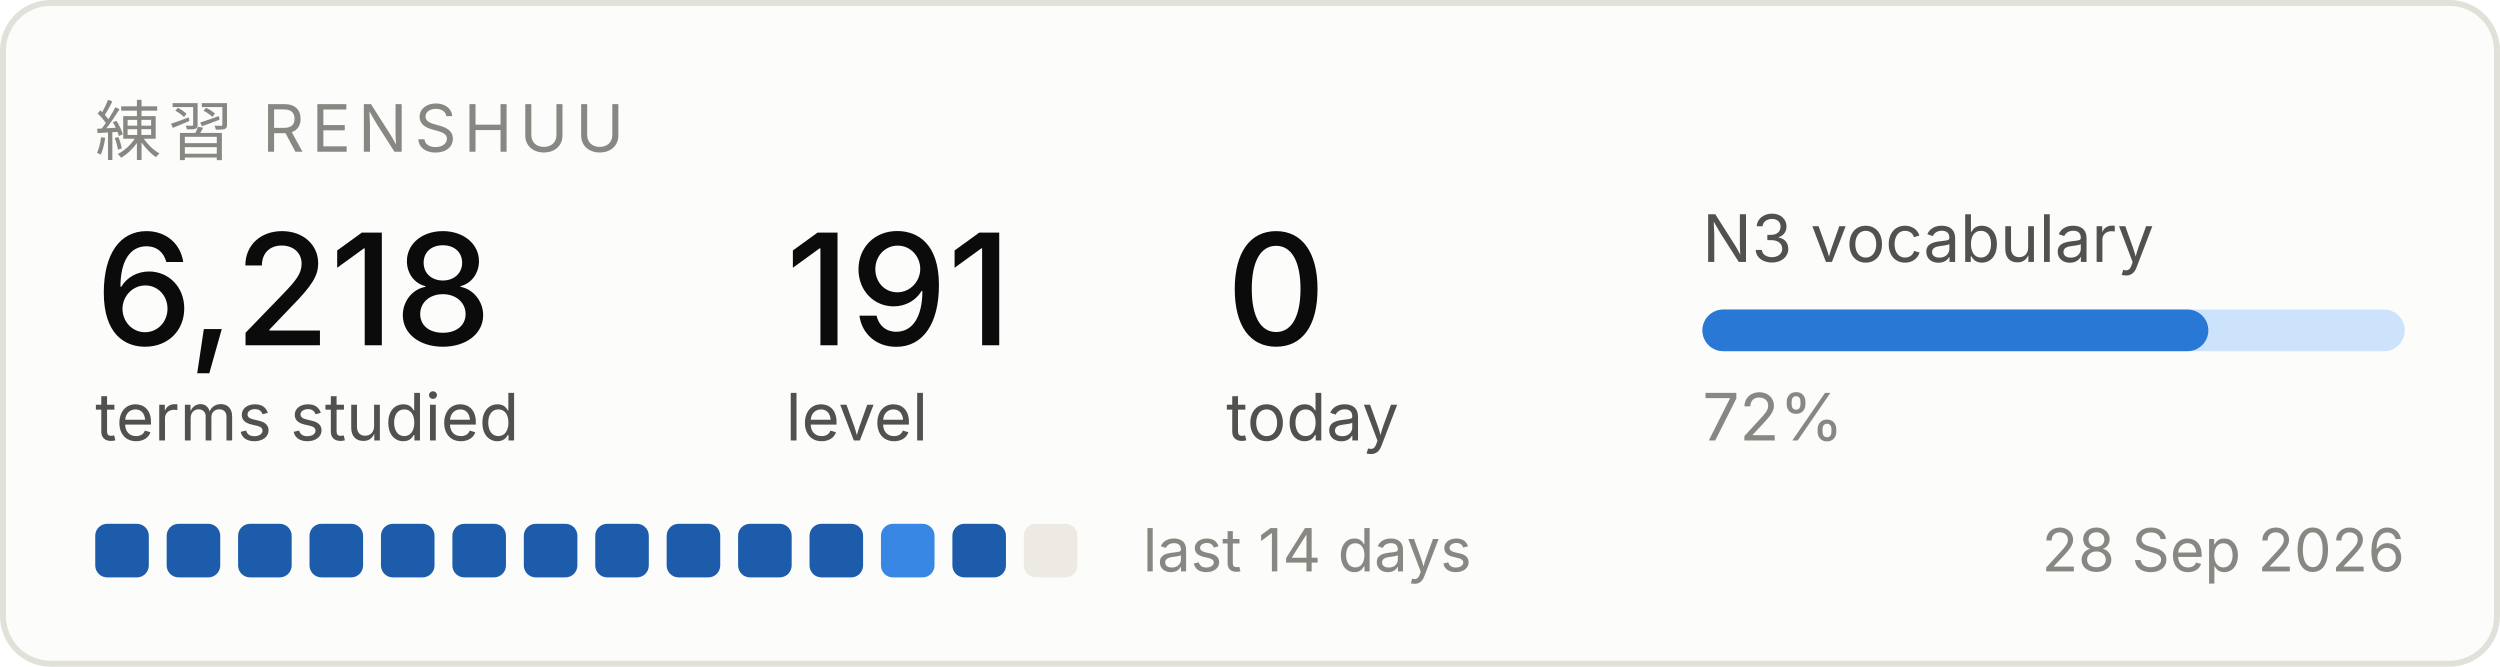
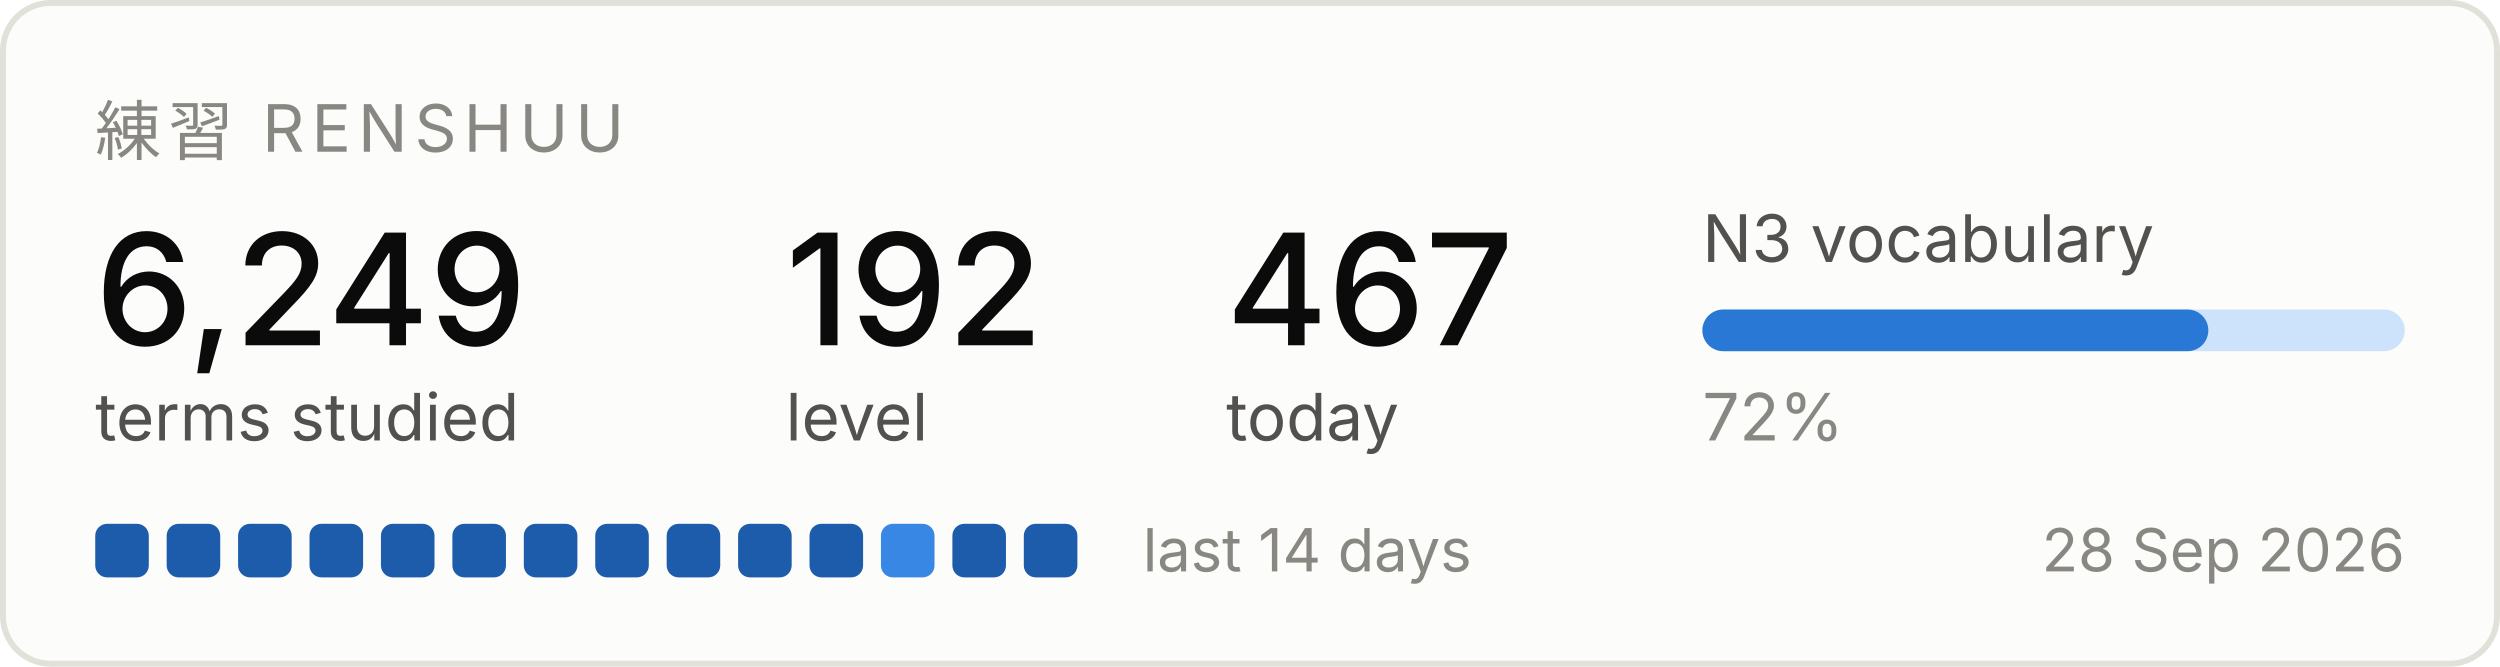
<svg xmlns="http://www.w3.org/2000/svg" width="420" height="112" viewBox="0 0 420 112" role="img" aria-label="Renshuu study progress">
  <rect x="0.5" y="0.5" width="419" height="111" rx="8" fill="#fcfcfb" stroke="#e1e0d9" />
  <text x="16" y="26" font-family="system-ui, -apple-system, Segoe UI, sans-serif" font-size="11" fill="#898781" letter-spacing="1.2">練習  RENSHUU</text>
-   <text x="16" y="58" font-family="system-ui, -apple-system, Segoe UI, sans-serif" font-size="26" fill="#0b0b0b" font-weight="500">6,218</text>
+   <text x="16" y="58" font-family="system-ui, -apple-system, Segoe UI, sans-serif" font-size="26" fill="#0b0b0b" font-weight="500">6,249</text>
  <text x="16" y="74" font-family="system-ui, -apple-system, Segoe UI, sans-serif" font-size="11" fill="#52514e">terms studied</text>
-   <text x="132" y="58" font-family="system-ui, -apple-system, Segoe UI, sans-serif" font-size="26" fill="#0b0b0b" font-weight="500">191</text>
+   <text x="132" y="58" font-family="system-ui, -apple-system, Segoe UI, sans-serif" font-size="26" fill="#0b0b0b" font-weight="500">192</text>
  <text x="132" y="74" font-family="system-ui, -apple-system, Segoe UI, sans-serif" font-size="11" fill="#52514e">level</text>
-   <text x="206" y="58" font-family="system-ui, -apple-system, Segoe UI, sans-serif" font-size="26" fill="#0b0b0b" font-weight="500">0</text>
+   <text x="206" y="58" font-family="system-ui, -apple-system, Segoe UI, sans-serif" font-size="26" fill="#0b0b0b" font-weight="500">467</text>
  <text x="206" y="74" font-family="system-ui, -apple-system, Segoe UI, sans-serif" font-size="11" fill="#52514e">today</text>
  <text x="286" y="44" font-family="system-ui, -apple-system, Segoe UI, sans-serif" font-size="11" fill="#52514e">N3 vocabulary</text>
  <rect x="286" y="52" width="118" height="7" rx="3.5" fill="#cde2fb" />
  <rect x="286" y="52" width="85" height="7" rx="3.5" fill="#2a78d6" />
  <text x="286" y="74" font-family="system-ui, -apple-system, Segoe UI, sans-serif" font-size="11" fill="#898781">72%</text>
  <rect x="16" y="88" width="9" height="9" rx="2" fill="#1c5cab" />
  <rect x="28" y="88" width="9" height="9" rx="2" fill="#1c5cab" />
  <rect x="40" y="88" width="9" height="9" rx="2" fill="#1c5cab" />
  <rect x="52" y="88" width="9" height="9" rx="2" fill="#1c5cab" />
  <rect x="64" y="88" width="9" height="9" rx="2" fill="#1c5cab" />
  <rect x="76" y="88" width="9" height="9" rx="2" fill="#1c5cab" />
  <rect x="88" y="88" width="9" height="9" rx="2" fill="#1c5cab" />
  <rect x="100" y="88" width="9" height="9" rx="2" fill="#1c5cab" />
  <rect x="112" y="88" width="9" height="9" rx="2" fill="#1c5cab" />
  <rect x="124" y="88" width="9" height="9" rx="2" fill="#1c5cab" />
  <rect x="136" y="88" width="9" height="9" rx="2" fill="#1c5cab" />
  <rect x="148" y="88" width="9" height="9" rx="2" fill="#3987e5" />
  <rect x="160" y="88" width="9" height="9" rx="2" fill="#1c5cab" />
-   <rect x="172" y="88" width="9" height="9" rx="2" fill="#eceae2" />
+   <rect x="172" y="88" width="9" height="9" rx="2" fill="#1c5cab" />
  <text x="192" y="96" font-family="system-ui, -apple-system, Segoe UI, sans-serif" font-size="10" fill="#898781">last 14 days</text>
  <text x="404" y="96" font-family="system-ui, -apple-system, Segoe UI, sans-serif" font-size="10" fill="#898781" text-anchor="end">28 Sep 2026</text>
</svg>
